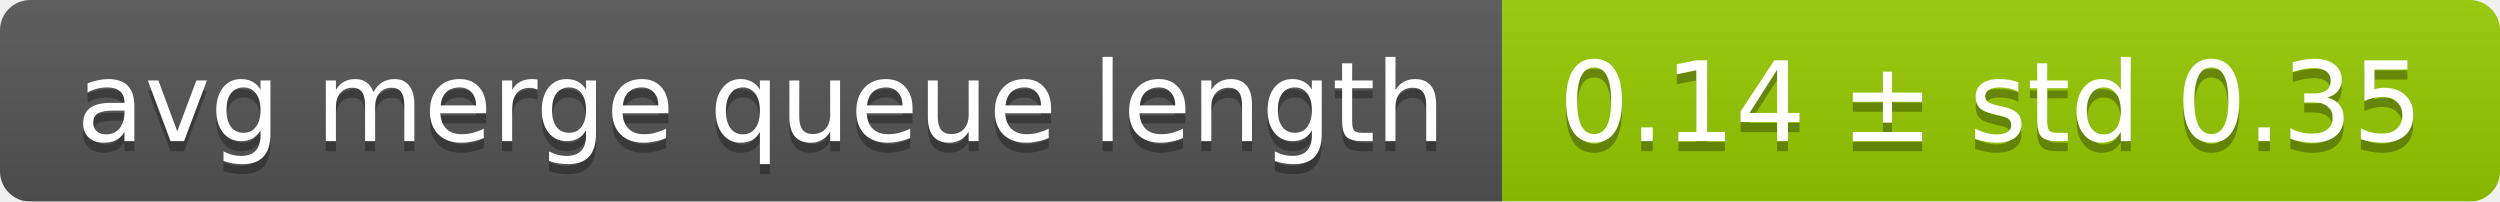
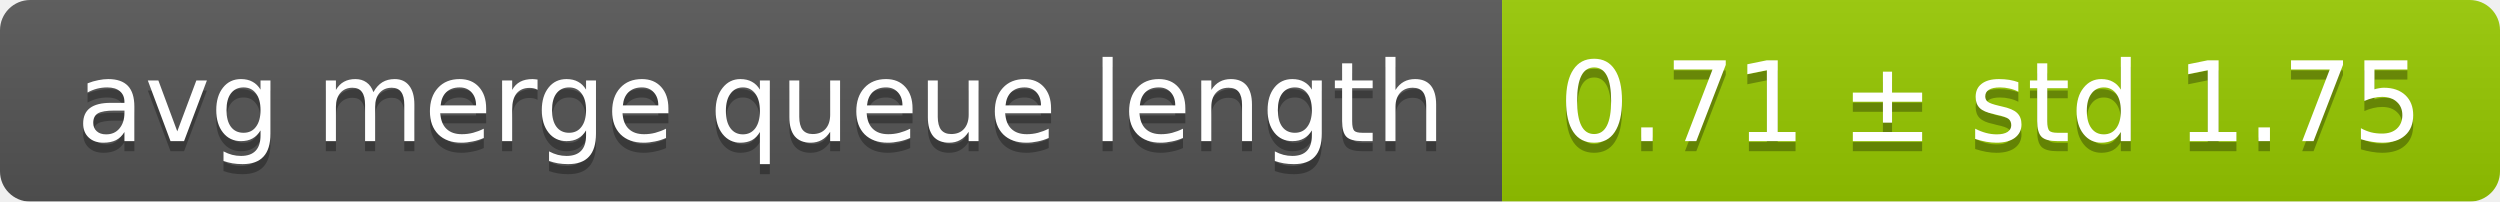
<svg xmlns="http://www.w3.org/2000/svg" width="248" height="20">
  <linearGradient id="smooth" x2="0" y2="100%">
    <stop offset="0" stop-color="#bbb" stop-opacity=".1" />
    <stop offset="1" stop-opacity=".1" />
  </linearGradient>
  <mask id="round">
    <rect width="248" height="20" rx="3" fill="#fff" />
  </mask>
  <g mask="url(#round)">
    <rect width="149" height="20" fill="#555" />
    <rect x="149" width="99" height="20" fill="#97ca00" />
    <rect width="248" height="20" fill="url(#smooth)" />
  </g>
  <g fill="#fff" text-anchor="middle" font-family="DejaVu Sans,Verdana,Geneva,sans-serif" font-size="11">
    <text x="75.5" y="15" fill="#010101" fill-opacity=".3">avg merge queue length</text>
    <text x="75.5" y="14">avg merge queue length</text>
-     <text x="197.5" y="15" fill="#010101" fill-opacity=".3">0.14 ± std 0.35</text>
-     <text x="197.5" y="14">0.14 ± std 0.35</text>
+     <text x="197.5" y="15" fill="#010101" fill-opacity=".3">0.71 ± std 1.75</text>
+     <text x="197.5" y="14">0.71 ± std 1.75</text>
  </g>
</svg>
